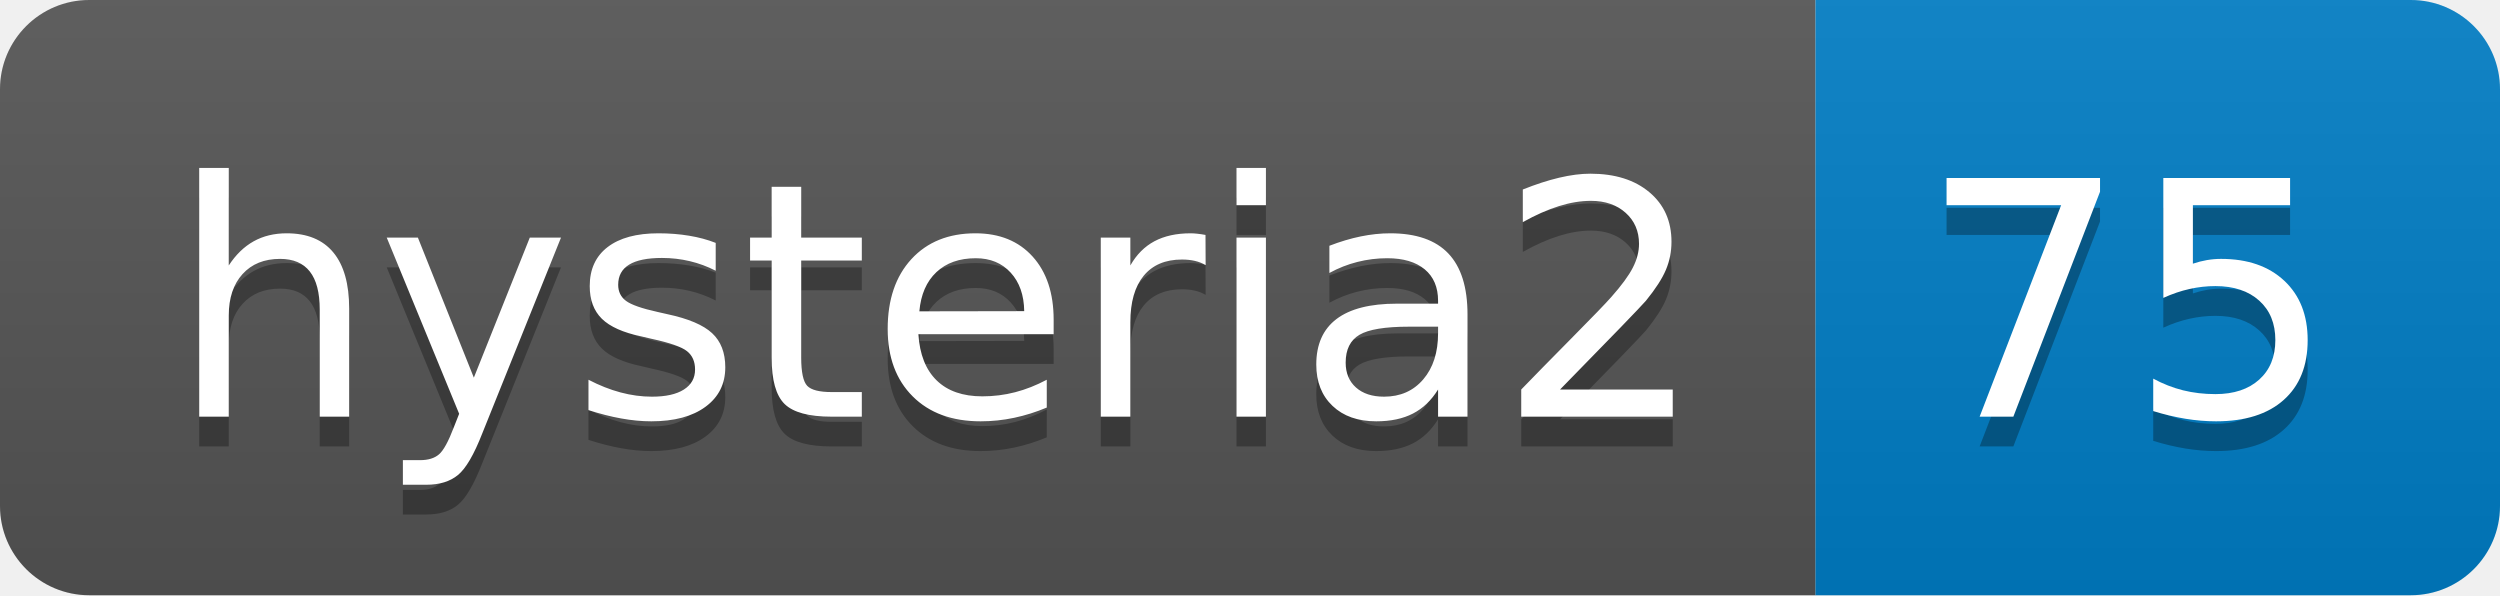
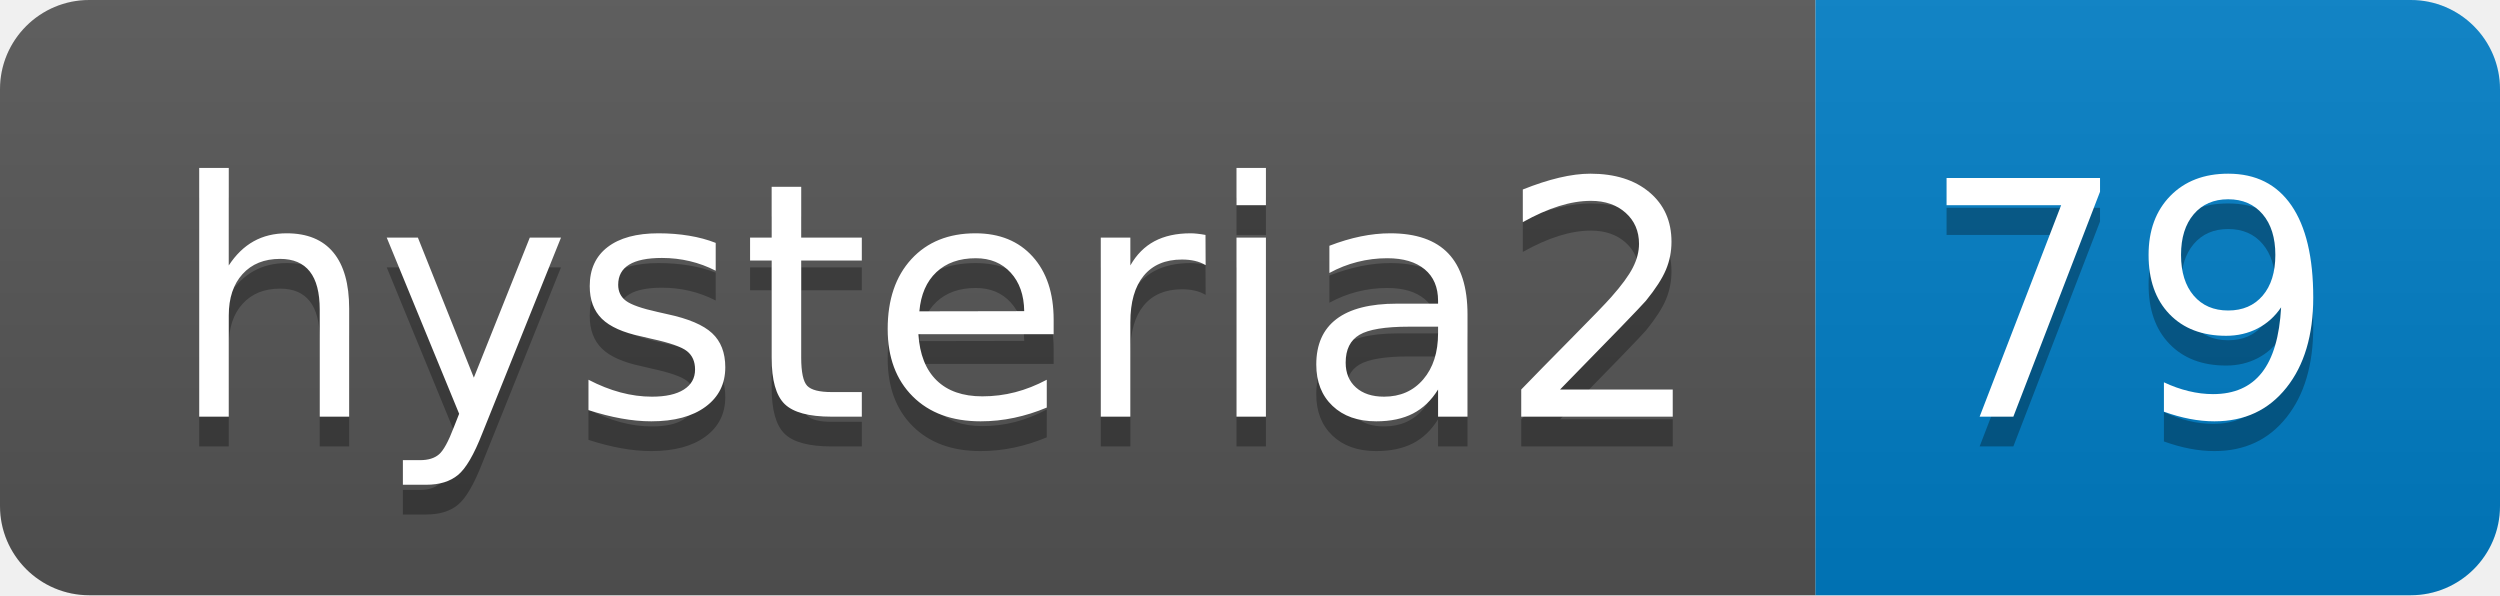
- <svg xmlns="http://www.w3.org/2000/svg" width="84" height="20" role="img" aria-label="hysteria2: 75">
+ <svg xmlns="http://www.w3.org/2000/svg" width="84" height="20" role="img" aria-label="hysteria2: 79">
  <linearGradient id="s" x2="0" y2="100%">
    <stop offset="0" stop-color="#bbb" stop-opacity=".1" />
    <stop offset="1" stop-opacity=".1" />
  </linearGradient>
  <clipPath id="r">
    <rect width="84" height="20" rx="3" fill="#fff" />
  </clipPath>
  <g clip-path="url(#r)">
    <rect width="61" height="20" fill="#555" />
    <rect x="61" width="23" height="20" fill="#007ec6" />
    <rect width="84" height="20" fill="url(#s)" />
  </g>
  <g fill="#fff" text-anchor="middle" font-family="Verdana,Geneva,DejaVu Sans,sans-serif" text-rendering="geometricPrecision" font-size="110">
    <text aria-hidden="true" x="315" y="150" fill="#010101" fill-opacity=".3" transform="scale(.1)" textLength="510">hysteria2</text>
    <text x="315" y="140" transform="scale(.1)" fill="#fff" textLength="510">hysteria2</text>
-     <text aria-hidden="true" x="715" y="150" fill="#010101" fill-opacity=".3" transform="scale(.1)" textLength="130">75</text>
-     <text x="715" y="140" transform="scale(.1)" fill="#fff" textLength="130">75</text>
+     <text aria-hidden="true" x="715" y="150" fill="#010101" fill-opacity=".3" transform="scale(.1)" textLength="130">79</text>
+     <text x="715" y="140" transform="scale(.1)" fill="#fff" textLength="130">79</text>
  </g>
</svg>
